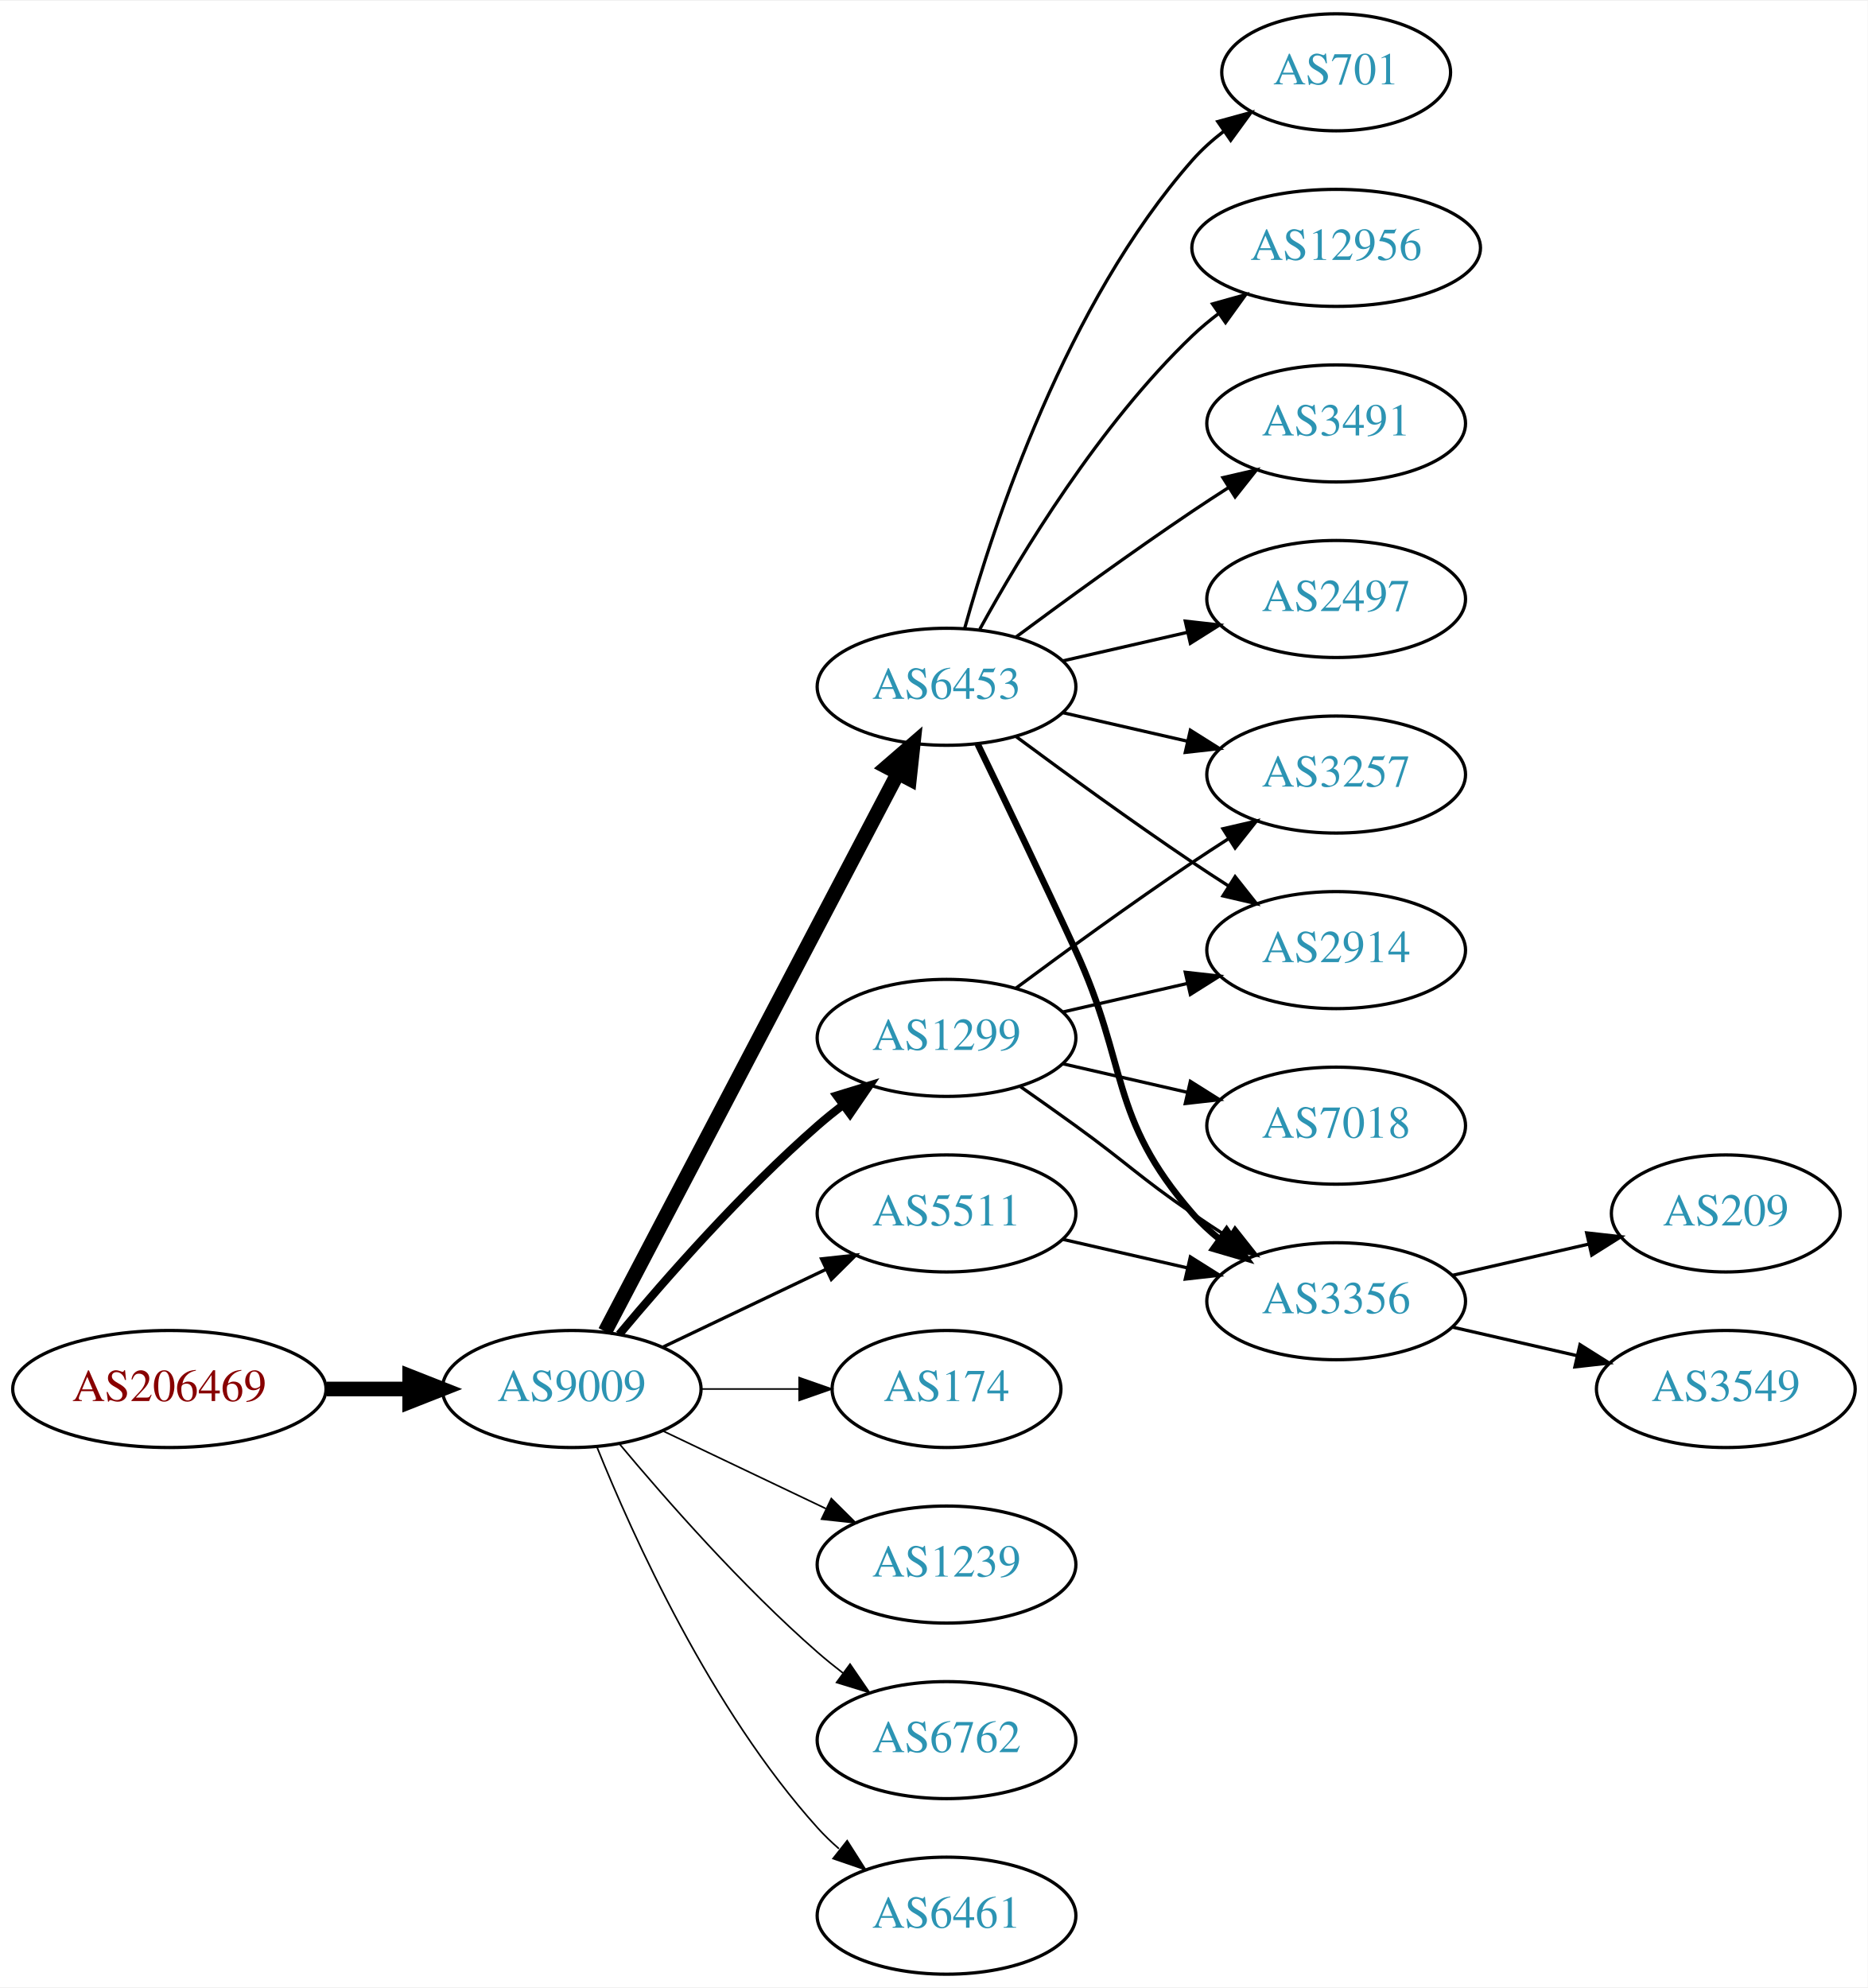
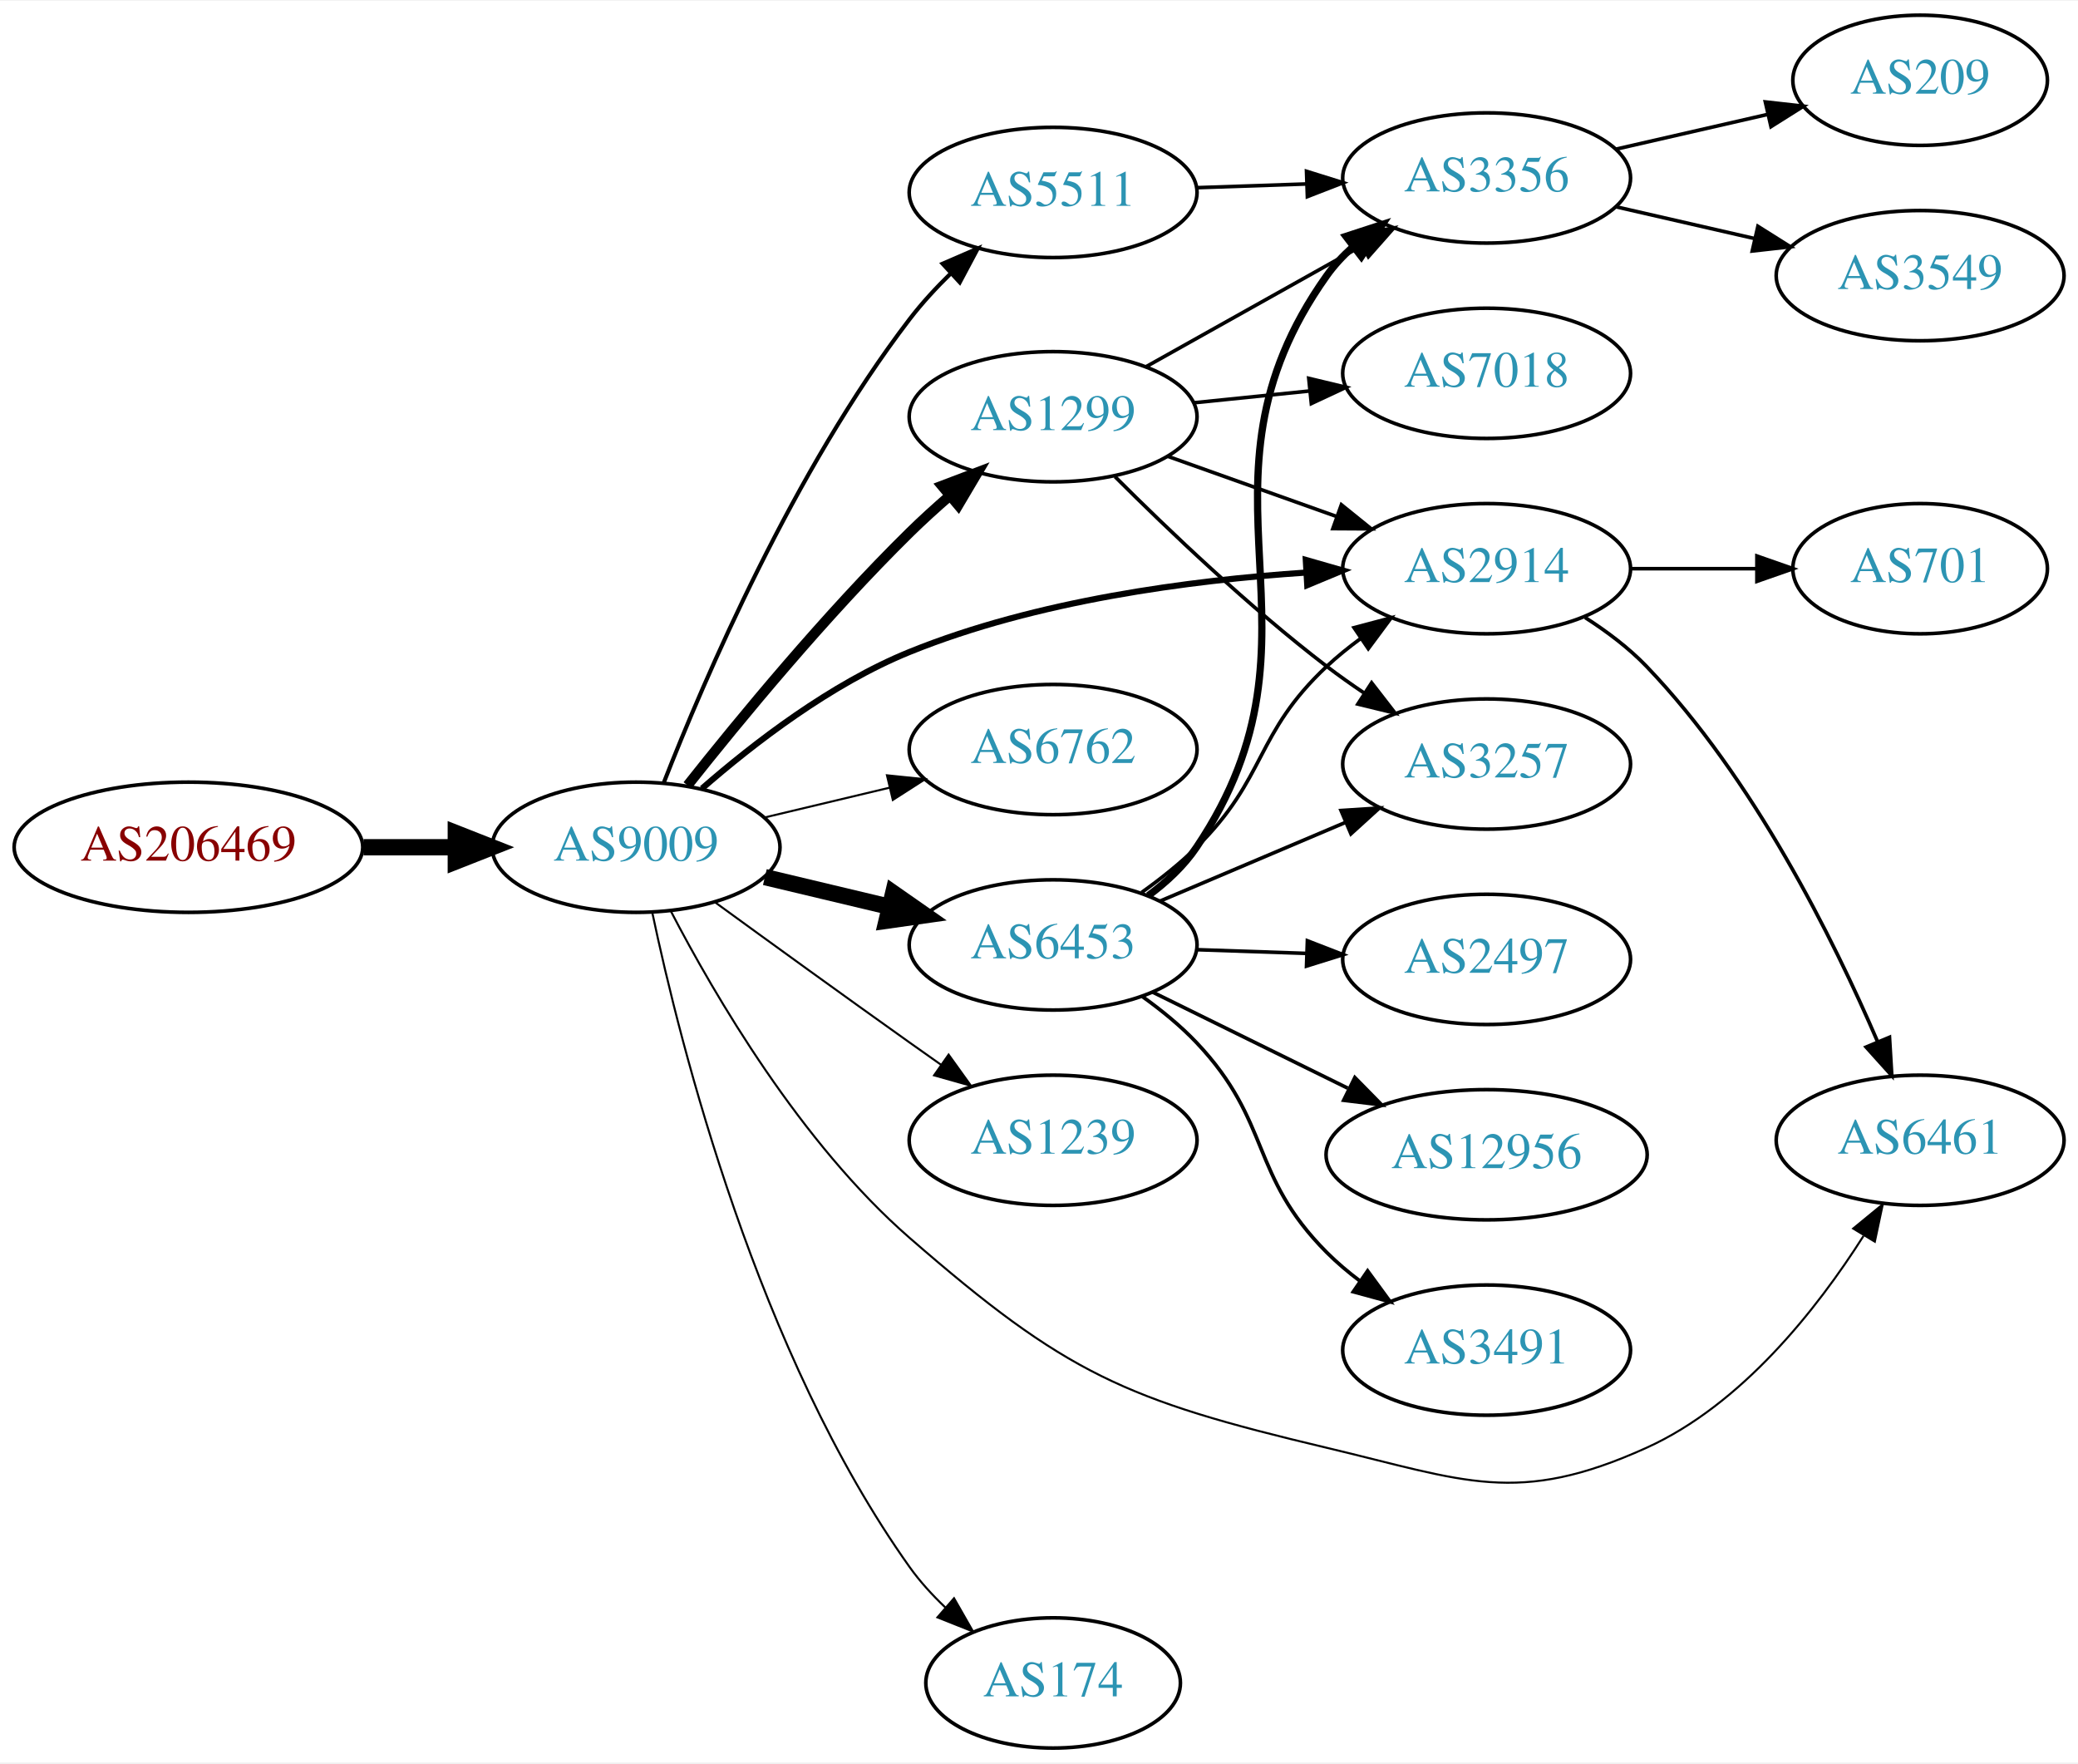
- <svg xmlns="http://www.w3.org/2000/svg" xmlns:xlink="http://www.w3.org/1999/xlink" width="574pt" height="611pt" viewBox="0.00 0.00 574.46 611.00">
-   <g id="graph0" class="graph" transform="scale(1 1) rotate(0) translate(4 607)">
-     <polygon fill="white" stroke="none" points="-4,4 -4,-607 570.463,-607 570.463,4 -4,4" />
+ <svg xmlns="http://www.w3.org/2000/svg" xmlns:xlink="http://www.w3.org/1999/xlink" width="574pt" height="487pt" viewBox="0.00 0.00 574.46 487.00">
+   <g id="graph0" class="graph" transform="scale(1 1) rotate(0) translate(4 483)">
+     <polygon fill="white" stroke="none" points="-4,4 -4,-483 570.463,-483 570.463,4 -4,4" />
    <g id="node1" class="node">
      <g id="a_node1">
        <a xlink:href="/asn/206469" xlink:title="AS206469 ~ Networked Creativity LLP [AT]">
-           <ellipse fill="#ffffff" stroke="black" cx="48.096" cy="-180" rx="48.192" ry="18" />
-           <text text-anchor="middle" x="48.096" y="-176.3" font-family="Times,serif" font-size="14.00" fill="#880000">AS206469</text>
+           <ellipse fill="#ffffff" stroke="black" cx="48.096" cy="-249" rx="48.192" ry="18" />
+           <text text-anchor="middle" x="48.096" y="-245.3" font-family="Times,serif" font-size="14.00" fill="#880000">AS206469</text>
        </a>
      </g>
    </g>
    <g id="node2" class="node">
      <g id="a_node2">
        <a xlink:href="/asn/9009" xlink:title="AS9009 ~ M247 Ltd [GB]">
-           <ellipse fill="#ffffff" stroke="black" cx="171.838" cy="-180" rx="39.794" ry="18" />
-           <text text-anchor="middle" x="171.838" y="-176.3" font-family="Times,serif" font-size="14.00" fill="#2c94b3">AS9009</text>
+           <ellipse fill="#ffffff" stroke="black" cx="171.838" cy="-249" rx="39.794" ry="18" />
+           <text text-anchor="middle" x="171.838" y="-245.3" font-family="Times,serif" font-size="14.00" fill="#2c94b3">AS9009</text>
        </a>
      </g>
    </g>
    <g id="edge1" class="edge">
-       <path fill="none" stroke="black" stroke-width="4.5" d="M96.513,-180C104.867,-180 113.577,-180 121.969,-180" />
-       <polygon fill="black" stroke="black" stroke-width="4.5" points="122.004,-183.938 132.004,-180 122.004,-176.063 122.004,-183.938" />
+       <path fill="none" stroke="black" stroke-width="4.5" d="M96.513,-249C104.867,-249 113.577,-249 121.969,-249" />
+       <polygon fill="black" stroke="black" stroke-width="4.5" points="122.004,-252.938 132.004,-249 122.004,-245.063 122.004,-252.938" />
    </g>
    <g id="node3" class="node">
      <g id="a_node3">
-         <a xlink:href="/asn/6453" xlink:title="AS6453 ~ TATA COMMUNICATIONS (AMERICA) INC [US]">
-           <ellipse fill="#ffffff" stroke="black" cx="287.131" cy="-396" rx="39.794" ry="18" />
-           <text text-anchor="middle" x="287.131" y="-392.3" font-family="Times,serif" font-size="14.00" fill="#2c94b3">AS6453</text>
+         <a xlink:href="/asn/1299" xlink:title="AS1299 ~ Telia Carrier [EU]">
+           <ellipse fill="#ffffff" stroke="black" cx="287.131" cy="-368" rx="39.794" ry="18" />
+           <text text-anchor="middle" x="287.131" y="-364.3" font-family="Times,serif" font-size="14.00" fill="#2c94b3">AS1299</text>
        </a>
      </g>
    </g>
    <g id="edge2" class="edge">
-       <path fill="none" stroke="black" stroke-width="4.5" d="M182.109,-197.676C201.951,-235.505 248.628,-324.499 272.115,-369.278" />
-       <polygon fill="black" stroke="black" stroke-width="4.5" points="268.759,-371.356 276.89,-378.383 275.732,-367.698 268.759,-371.356" />
+       <path fill="none" stroke="black" stroke-width="2.812" d="M186.073,-266.101C200.41,-284.21 224.346,-313.263 247.484,-336 250.952,-339.408 254.745,-342.85 258.556,-346.151" />
+       <polygon fill="black" stroke="black" stroke-width="2.812" points="256.4,-348.911 266.306,-352.67 260.906,-343.554 256.4,-348.911" />
    </g>
    <g id="node4" class="node">
      <g id="a_node4">
-         <a xlink:href="/asn/1299" xlink:title="AS1299 ~ Telia Carrier [EU]">
-           <ellipse fill="#ffffff" stroke="black" cx="287.131" cy="-288" rx="39.794" ry="18" />
-           <text text-anchor="middle" x="287.131" y="-284.3" font-family="Times,serif" font-size="14.00" fill="#2c94b3">AS1299</text>
+         <a xlink:href="/asn/6453" xlink:title="AS6453 ~ TATA COMMUNICATIONS (AMERICA) INC [US]">
+           <ellipse fill="#ffffff" stroke="black" cx="287.131" cy="-222" rx="39.794" ry="18" />
+           <text text-anchor="middle" x="287.131" y="-218.3" font-family="Times,serif" font-size="14.00" fill="#2c94b3">AS6453</text>
        </a>
      </g>
    </g>
    <g id="edge3" class="edge">
-       <path fill="none" stroke="black" stroke-width="2.5" d="M186.468,-196.817C200.751,-213.929 224.297,-240.745 247.484,-261 249.95,-263.154 252.589,-265.294 255.286,-267.372" />
-       <polygon fill="black" stroke="black" stroke-width="2.5" points="253.311,-270.264 263.44,-273.37 257.459,-264.625 253.311,-270.264" />
+       <path fill="none" stroke="black" stroke-width="4.5" d="M207.445,-240.752C218.316,-238.162 230.471,-235.265 241.913,-232.538" />
+       <polygon fill="black" stroke="black" stroke-width="4.5" points="242.921,-236.346 251.736,-230.197 241.095,-228.685 242.921,-236.346" />
    </g>
    <g id="node5" class="node">
      <g id="a_node5">
        <a xlink:href="/asn/5511" xlink:title="AS5511 ~ Orange S.A. [FR]">
-           <ellipse fill="#ffffff" stroke="black" cx="287.131" cy="-234" rx="39.794" ry="18" />
-           <text text-anchor="middle" x="287.131" y="-230.3" font-family="Times,serif" font-size="14.00" fill="#2c94b3">AS5511</text>
+           <ellipse fill="#ffffff" stroke="black" cx="287.131" cy="-430" rx="39.794" ry="18" />
+           <text text-anchor="middle" x="287.131" y="-426.3" font-family="Times,serif" font-size="14.00" fill="#2c94b3">AS5511</text>
        </a>
      </g>
    </g>
    <g id="edge4" class="edge">
-       <path fill="none" stroke="black" d="M199.974,-192.934C214.968,-200.081 233.789,-209.052 250.013,-216.785" />
-       <polygon fill="black" stroke="black" points="248.683,-220.028 259.216,-221.171 251.695,-213.709 248.683,-220.028" />
+       <path fill="none" stroke="black" stroke-width="1.125" d="M179.487,-266.814C190.735,-295.565 215.455,-353.193 247.484,-395 250.856,-399.401 254.827,-403.7 258.917,-407.693" />
+       <polygon fill="black" stroke="black" stroke-width="1.125" points="256.581,-410.3 266.304,-414.507 261.327,-405.154 256.581,-410.3" />
    </g>
    <g id="node6" class="node">
      <g id="a_node6">
-         <a xlink:href="/asn/174" xlink:title="AS174 ~ Cogent Communications [US]">
-           <ellipse fill="#ffffff" stroke="black" cx="287.131" cy="-180" rx="35.194" ry="18" />
-           <text text-anchor="middle" x="287.131" y="-176.3" font-family="Times,serif" font-size="14.00" fill="#2c94b3">AS174</text>
+         <a xlink:href="/asn/6762" xlink:title="AS6762 ~ TELECOM ITALIA SPARKLE S.p.A. [IT]">
+           <ellipse fill="#ffffff" stroke="black" cx="287.131" cy="-276" rx="39.794" ry="18" />
+           <text text-anchor="middle" x="287.131" y="-272.3" font-family="Times,serif" font-size="14.00" fill="#2c94b3">AS6762</text>
        </a>
      </g>
    </g>
    <g id="edge5" class="edge">
-       <path fill="none" stroke="black" stroke-width="0.5" d="M211.51,-180C221.215,-180 231.706,-180 241.669,-180" />
-       <polygon fill="black" stroke="black" stroke-width="0.5" points="241.805,-183.5 251.805,-180 241.805,-176.5 241.805,-183.5" />
+       <path fill="none" stroke="black" stroke-width="0.562" d="M207.445,-257.248C218.316,-259.838 230.471,-262.735 241.913,-265.462" />
+       <polygon fill="black" stroke="black" stroke-width="0.562" points="241.197,-268.889 251.736,-267.803 242.819,-262.08 241.197,-268.889" />
    </g>
    <g id="node7" class="node">
      <g id="a_node7">
-         <a xlink:href="/asn/1239" xlink:title="AS1239 ~ Sprint [US]">
-           <ellipse fill="#ffffff" stroke="black" cx="287.131" cy="-126" rx="39.794" ry="18" />
-           <text text-anchor="middle" x="287.131" y="-122.3" font-family="Times,serif" font-size="14.00" fill="#2c94b3">AS1239</text>
+         <a xlink:href="/asn/2914" xlink:title="AS2914 ~ NTT America, Inc. [US]">
+           <ellipse fill="#ffffff" stroke="black" cx="406.973" cy="-326" rx="39.794" ry="18" />
+           <text text-anchor="middle" x="406.973" y="-322.3" font-family="Times,serif" font-size="14.00" fill="#2c94b3">AS2914</text>
        </a>
      </g>
    </g>
    <g id="edge6" class="edge">
-       <path fill="none" stroke="black" stroke-width="0.5" d="M199.974,-167.066C214.968,-159.919 233.789,-150.948 250.013,-143.215" />
-       <polygon fill="black" stroke="black" stroke-width="0.5" points="251.695,-146.291 259.216,-138.829 248.683,-139.972 251.695,-146.291" />
+       <path fill="none" stroke="black" stroke-width="1.688" d="M190.061,-265.228C204.316,-277.672 225.695,-294.166 247.484,-303 282.476,-317.187 324.943,-322.795 357.108,-324.933" />
+       <polygon fill="black" stroke="black" stroke-width="1.688" points="356.981,-328.431 367.166,-325.512 357.384,-321.443 356.981,-328.431" />
    </g>
    <g id="node8" class="node">
      <g id="a_node8">
-         <a xlink:href="/asn/6762" xlink:title="AS6762 ~ TELECOM ITALIA SPARKLE S.p.A. [IT]">
-           <ellipse fill="#ffffff" stroke="black" cx="287.131" cy="-72" rx="39.794" ry="18" />
-           <text text-anchor="middle" x="287.131" y="-68.3" font-family="Times,serif" font-size="14.00" fill="#2c94b3">AS6762</text>
+         <a xlink:href="/asn/1239" xlink:title="AS1239 ~ Sprint [US]">
+           <ellipse fill="#ffffff" stroke="black" cx="287.131" cy="-168" rx="39.794" ry="18" />
+           <text text-anchor="middle" x="287.131" y="-164.3" font-family="Times,serif" font-size="14.00" fill="#2c94b3">AS1239</text>
        </a>
      </g>
    </g>
    <g id="edge7" class="edge">
-       <path fill="none" stroke="black" stroke-width="0.5" d="M186.468,-163.183C200.751,-146.071 224.297,-119.255 247.484,-99 249.95,-96.846 252.589,-94.706 255.286,-92.628" />
-       <polygon fill="black" stroke="black" stroke-width="0.5" points="257.459,-95.375 263.44,-86.63 253.311,-89.736 257.459,-95.375" />
+       <path fill="none" stroke="black" stroke-width="0.562" d="M193.686,-233.778C208.62,-222.909 229.234,-207.975 247.484,-195 250.305,-192.995 253.248,-190.915 256.196,-188.841" />
+       <polygon fill="black" stroke="black" stroke-width="0.562" points="258.242,-191.681 264.421,-183.074 254.223,-185.95 258.242,-191.681" />
    </g>
    <g id="node9" class="node">
      <g id="a_node9">
        <a xlink:href="/asn/6461" xlink:title="AS6461 ~ Zayo Bandwidth [US]">
-           <ellipse fill="#ffffff" stroke="black" cx="287.131" cy="-18" rx="39.794" ry="18" />
-           <text text-anchor="middle" x="287.131" y="-14.3" font-family="Times,serif" font-size="14.00" fill="#2c94b3">AS6461</text>
+           <ellipse fill="#ffffff" stroke="black" cx="526.816" cy="-168" rx="39.794" ry="18" />
+           <text text-anchor="middle" x="526.816" y="-164.3" font-family="Times,serif" font-size="14.00" fill="#2c94b3">AS6461</text>
        </a>
      </g>
    </g>
    <g id="edge8" class="edge">
-       <path fill="none" stroke="black" stroke-width="0.5" d="M179.586,-162.213C190.637,-134.757 214.69,-81.422 247.484,-45 249.487,-42.776 251.706,-40.637 254.038,-38.603" />
-       <polygon fill="black" stroke="black" stroke-width="0.5" points="256.569,-41.065 262.257,-32.127 252.236,-35.567 256.569,-41.065" />
+       <path fill="none" stroke="black" stroke-width="0.562" d="M181.491,-231.269C193.56,-208.037 217.393,-167.183 247.484,-141 290.757,-103.348 306.968,-96.247 362.777,-83 401.001,-73.927 415.38,-66.799 451.17,-83 477.546,-94.94 498.298,-121.316 511.157,-141.542" />
+       <polygon fill="black" stroke="black" stroke-width="0.562" points="508.314,-143.604 516.501,-150.329 514.295,-139.966 508.314,-143.604" />
    </g>
    <g id="node10" class="node">
      <g id="a_node10">
-         <a xlink:href="/asn/2497" xlink:title="AS2497 ~ Internet Initiative Japan Inc. [JP]">
-           <ellipse fill="#ffffff" stroke="black" cx="406.973" cy="-423" rx="39.794" ry="18" />
-           <text text-anchor="middle" x="406.973" y="-419.3" font-family="Times,serif" font-size="14.00" fill="#2c94b3">AS2497</text>
+         <a xlink:href="/asn/174" xlink:title="AS174 ~ Cogent Communications [US]">
+           <ellipse fill="#ffffff" stroke="black" cx="287.131" cy="-18" rx="35.194" ry="18" />
+           <text text-anchor="middle" x="287.131" y="-14.3" font-family="Times,serif" font-size="14.00" fill="#2c94b3">AS174</text>
        </a>
      </g>
    </g>
    <g id="edge9" class="edge">
-       <path fill="none" stroke="black" d="M322.85,-403.955C334.85,-406.704 348.471,-409.825 361.164,-412.733" />
-       <polygon fill="black" stroke="black" points="360.566,-416.187 371.095,-415.009 362.129,-409.364 360.566,-416.187" />
+       <path fill="none" stroke="black" stroke-width="0.562" d="M176.302,-231.037C184.057,-194.261 205.519,-108.902 247.484,-50 250.305,-46.04 253.733,-42.286 257.369,-38.836" />
+       <polygon fill="black" stroke="black" stroke-width="0.562" points="259.741,-41.412 264.998,-32.213 255.152,-36.127 259.741,-41.412" />
+     </g>
+     <g id="edge24" class="edge">
+       <path fill="none" stroke="black" d="M318.785,-357.075C332.994,-352.01 350.078,-345.922 365.343,-340.481" />
+       <polygon fill="black" stroke="black" points="366.819,-343.671 375.063,-337.017 364.469,-337.077 366.819,-343.671" />
    </g>
    <g id="node11" class="node">
      <g id="a_node11">
        <a xlink:href="/asn/3356" xlink:title="AS3356 ~ Level 3 Parent, LLC [US]">
-           <ellipse fill="#ffffff" stroke="black" cx="406.973" cy="-207" rx="39.794" ry="18" />
-           <text text-anchor="middle" x="406.973" y="-203.3" font-family="Times,serif" font-size="14.00" fill="#2c94b3">AS3356</text>
-         </a>
-       </g>
+           <ellipse fill="#ffffff" stroke="black" cx="406.973" cy="-434" rx="39.794" ry="18" />
+           <text text-anchor="middle" x="406.973" y="-430.3" font-family="Times,serif" font-size="14.00" fill="#2c94b3">AS3356</text>
+         </a>
+       </g>
+     </g>
+     <g id="edge21" class="edge">
+       <path fill="none" stroke="black" d="M312.835,-381.836C330.119,-391.516 353.414,-404.563 372.383,-415.187" />
+       <polygon fill="black" stroke="black" points="370.867,-418.35 381.302,-420.182 374.288,-412.242 370.867,-418.35" />
+     </g>
+     <g id="node14" class="node">
+       <g id="a_node14">
+         <a xlink:href="/asn/3257" xlink:title="AS3257 ~ GTT [DE]">
+           <ellipse fill="#ffffff" stroke="black" cx="406.973" cy="-272" rx="39.794" ry="18" />
+           <text text-anchor="middle" x="406.973" y="-268.3" font-family="Times,serif" font-size="14.00" fill="#2c94b3">AS3257</text>
+         </a>
+       </g>
+     </g>
+     <g id="edge23" class="edge">
+       <path fill="none" stroke="black" d="M304.239,-351.439C318.848,-336.837 341.321,-315.392 362.777,-299 366.098,-296.463 369.664,-293.943 373.273,-291.52" />
+       <polygon fill="black" stroke="black" points="375.182,-294.453 381.672,-286.079 371.376,-288.578 375.182,-294.453" />
+     </g>
+     <g id="node19" class="node">
+       <g id="a_node19">
+         <a xlink:href="/asn/7018" xlink:title="AS7018 ~ AT&amp;T Services, Inc. [US]">
+           <ellipse fill="#ffffff" stroke="black" cx="406.973" cy="-380" rx="39.794" ry="18" />
+           <text text-anchor="middle" x="406.973" y="-376.3" font-family="Times,serif" font-size="14.00" fill="#2c94b3">AS7018</text>
+         </a>
+       </g>
+     </g>
+     <g id="edge22" class="edge">
+       <path fill="none" stroke="black" d="M326.066,-371.863C336.263,-372.901 347.426,-374.038 358.088,-375.124" />
+       <polygon fill="black" stroke="black" points="357.807,-378.613 368.11,-376.144 358.516,-371.649 357.807,-378.613" />
+     </g>
+     <g id="edge11" class="edge">
+       <path fill="none" stroke="black" d="M311.607,-236.507C316.868,-240.261 322.231,-244.518 326.777,-249 346.277,-268.225 342.792,-280.281 362.777,-299 365.672,-301.711 368.878,-304.301 372.197,-306.729" />
+       <polygon fill="black" stroke="black" points="370.329,-309.69 380.569,-312.407 374.258,-303.897 370.329,-309.69" />
    </g>
    <g id="edge10" class="edge">
-       <path fill="none" stroke="black" stroke-width="2" d="M296.712,-378.367C304.636,-362.002 316.672,-336.935 326.777,-315 343.261,-279.219 336.943,-263.742 362.777,-234 365.242,-231.162 368.079,-228.523 371.097,-226.094" />
-       <polygon fill="black" stroke="black" stroke-width="2" points="373.283,-228.833 379.375,-220.164 369.207,-223.142 373.283,-228.833" />
+       <path fill="none" stroke="black" stroke-width="2" d="M313.429,-235.621C318.486,-239.364 323.304,-243.84 326.777,-249 366.997,-308.745 321.042,-348.303 362.777,-407 364.776,-409.811 367.168,-412.392 369.788,-414.748" />
+       <polygon fill="black" stroke="black" stroke-width="2" points="368.091,-417.856 378.162,-421.146 372.34,-412.294 368.091,-417.856" />
    </g>
    <g id="node12" class="node">
      <g id="a_node12">
-         <a xlink:href="/asn/701" xlink:title="AS701 ~ UUNET [US]">
-           <ellipse fill="#ffffff" stroke="black" cx="406.973" cy="-585" rx="35.194" ry="18" />
-           <text text-anchor="middle" x="406.973" y="-581.3" font-family="Times,serif" font-size="14.00" fill="#2c94b3">AS701</text>
-         </a>
-       </g>
-     </g>
-     <g id="edge11" class="edge">
-       <path fill="none" stroke="black" d="M292.704,-413.946C301.61,-445.995 323.894,-513.842 362.777,-558 365.605,-561.211 368.906,-564.172 372.401,-566.864" />
-       <polygon fill="black" stroke="black" points="370.558,-569.845 380.776,-572.645 374.535,-564.084 370.558,-569.845" />
+         <a xlink:href="/asn/12956" xlink:title="AS12956 ~ TELXIUS [ES]">
+           <ellipse fill="#ffffff" stroke="black" cx="406.973" cy="-164" rx="44.393" ry="18" />
+           <text text-anchor="middle" x="406.973" y="-160.3" font-family="Times,serif" font-size="14.00" fill="#2c94b3">AS12956</text>
+         </a>
+       </g>
+     </g>
+     <g id="edge12" class="edge">
+       <path fill="none" stroke="black" d="M314.577,-208.984C330.494,-201.149 351.01,-191.052 368.57,-182.41" />
+       <polygon fill="black" stroke="black" points="370.546,-185.338 377.973,-177.781 367.455,-179.057 370.546,-185.338" />
    </g>
    <g id="node13" class="node">
      <g id="a_node13">
-         <a xlink:href="/asn/12956" xlink:title="AS12956 ~ TELXIUS [ES]">
-           <ellipse fill="#ffffff" stroke="black" cx="406.973" cy="-531" rx="44.393" ry="18" />
-           <text text-anchor="middle" x="406.973" y="-527.3" font-family="Times,serif" font-size="14.00" fill="#2c94b3">AS12956</text>
-         </a>
-       </g>
-     </g>
-     <g id="edge12" class="edge">
-       <path fill="none" stroke="black" d="M297.372,-413.713C309.918,-436.561 334.095,-476.611 362.777,-504 365.284,-506.393 368.035,-508.687 370.898,-510.855" />
-       <polygon fill="black" stroke="black" points="368.944,-513.759 379.148,-516.61 372.949,-508.018 368.944,-513.759" />
-     </g>
-     <g id="node14" class="node">
-       <g id="a_node14">
        <a xlink:href="/asn/3491" xlink:title="AS3491 ~ PCCW Global, Inc. [US]">
-           <ellipse fill="#ffffff" stroke="black" cx="406.973" cy="-477" rx="39.794" ry="18" />
-           <text text-anchor="middle" x="406.973" y="-473.3" font-family="Times,serif" font-size="14.00" fill="#2c94b3">AS3491</text>
+           <ellipse fill="#ffffff" stroke="black" cx="406.973" cy="-110" rx="39.794" ry="18" />
+           <text text-anchor="middle" x="406.973" y="-106.3" font-family="Times,serif" font-size="14.00" fill="#2c94b3">AS3491</text>
        </a>
      </g>
    </g>
    <g id="edge13" class="edge">
-       <path fill="none" stroke="black" d="M308.461,-411.277C323.324,-422.304 344.068,-437.407 362.777,-450 366.326,-452.389 370.077,-454.839 373.825,-457.242" />
-       <polygon fill="black" stroke="black" points="372.151,-460.325 382.474,-462.712 375.893,-454.409 372.151,-460.325" />
+       <path fill="none" stroke="black" d="M311.833,-207.715C317.085,-203.952 322.387,-199.635 326.777,-195 347.64,-172.972 341.358,-158.487 362.777,-137 365.577,-134.191 368.722,-131.538 372.004,-129.072" />
+       <polygon fill="black" stroke="black" points="374.074,-131.897 380.33,-123.346 370.107,-126.129 374.074,-131.897" />
+     </g>
+     <g id="edge14" class="edge">
+       <path fill="none" stroke="black" d="M316.657,-234.104C332.031,-240.627 351.208,-248.763 367.846,-255.823" />
+       <polygon fill="black" stroke="black" points="366.729,-259.151 377.301,-259.835 369.463,-252.707 366.729,-259.151" />
    </g>
    <g id="node15" class="node">
      <g id="a_node15">
-         <a xlink:href="/asn/2914" xlink:title="AS2914 ~ NTT America, Inc. [US]">
-           <ellipse fill="#ffffff" stroke="black" cx="406.973" cy="-315" rx="39.794" ry="18" />
-           <text text-anchor="middle" x="406.973" y="-311.3" font-family="Times,serif" font-size="14.00" fill="#2c94b3">AS2914</text>
-         </a>
-       </g>
-     </g>
-     <g id="edge14" class="edge">
-       <path fill="none" stroke="black" d="M308.461,-380.723C323.324,-369.696 344.068,-354.593 362.777,-342 366.326,-339.611 370.077,-337.161 373.825,-334.758" />
-       <polygon fill="black" stroke="black" points="375.893,-337.591 382.474,-329.288 372.151,-331.675 375.893,-337.591" />
+         <a xlink:href="/asn/2497" xlink:title="AS2497 ~ Internet Initiative Japan Inc. [JP]">
+           <ellipse fill="#ffffff" stroke="black" cx="406.973" cy="-218" rx="39.794" ry="18" />
+           <text text-anchor="middle" x="406.973" y="-214.3" font-family="Times,serif" font-size="14.00" fill="#2c94b3">AS2497</text>
+         </a>
+       </g>
+     </g>
+     <g id="edge15" class="edge">
+       <path fill="none" stroke="black" d="M326.717,-220.69C336.484,-220.359 347.1,-219.998 357.294,-219.652" />
+       <polygon fill="black" stroke="black" points="357.425,-223.15 367.301,-219.313 357.188,-216.154 357.425,-223.15" />
+     </g>
+     <g id="edge18" class="edge">
+       <path fill="none" stroke="black" d="M326.717,-431.31C336.484,-431.641 347.1,-432.002 357.294,-432.348" />
+       <polygon fill="black" stroke="black" points="357.188,-435.846 367.301,-432.687 357.425,-428.85 357.188,-435.846" />
+     </g>
+     <g id="edge16" class="edge">
+       <path fill="none" stroke="black" d="M434.203,-312.499C440.214,-308.654 446.27,-304.104 451.17,-299 480.684,-268.259 502.849,-223.636 515.075,-195.221" />
+       <polygon fill="black" stroke="black" points="518.346,-196.471 518.981,-185.895 511.889,-193.767 518.346,-196.471" />
    </g>
    <g id="node16" class="node">
      <g id="a_node16">
-         <a xlink:href="/asn/3257" xlink:title="AS3257 ~ GTT [DE]">
-           <ellipse fill="#ffffff" stroke="black" cx="406.973" cy="-369" rx="39.794" ry="18" />
-           <text text-anchor="middle" x="406.973" y="-365.3" font-family="Times,serif" font-size="14.00" fill="#2c94b3">AS3257</text>
-         </a>
-       </g>
-     </g>
-     <g id="edge15" class="edge">
-       <path fill="none" stroke="black" d="M322.85,-388.045C334.85,-385.296 348.471,-382.175 361.164,-379.267" />
-       <polygon fill="black" stroke="black" points="362.129,-382.636 371.095,-376.991 360.566,-375.813 362.129,-382.636" />
-     </g>
-     <g id="edge18" class="edge">
-       <path fill="none" stroke="black" d="M309.888,-272.991C315.422,-269.121 321.341,-264.936 326.777,-261 342.977,-249.271 346.283,-245.311 362.777,-234 366.306,-231.581 370.043,-229.111 373.784,-226.698" />
-       <polygon fill="black" stroke="black" points="375.856,-229.528 382.425,-221.216 372.106,-223.618 375.856,-229.528" />
-     </g>
-     <g id="edge19" class="edge">
-       <path fill="none" stroke="black" d="M322.85,-295.955C334.85,-298.704 348.471,-301.825 361.164,-304.733" />
-       <polygon fill="black" stroke="black" points="360.566,-308.187 371.095,-307.009 362.129,-301.364 360.566,-308.187" />
-     </g>
-     <g id="edge16" class="edge">
-       <path fill="none" stroke="black" d="M308.461,-303.277C323.324,-314.304 344.068,-329.407 362.777,-342 366.326,-344.389 370.077,-346.839 373.825,-349.242" />
-       <polygon fill="black" stroke="black" points="372.151,-352.325 382.474,-354.712 375.893,-346.409 372.151,-352.325" />
+         <a xlink:href="/asn/701" xlink:title="AS701 ~ UUNET [US]">
+           <ellipse fill="#ffffff" stroke="black" cx="526.816" cy="-326" rx="35.194" ry="18" />
+           <text text-anchor="middle" x="526.816" y="-322.3" font-family="Times,serif" font-size="14.00" fill="#2c94b3">AS701</text>
+         </a>
+       </g>
+     </g>
+     <g id="edge17" class="edge">
+       <path fill="none" stroke="black" d="M446.886,-326C457.973,-326 470.132,-326 481.515,-326" />
+       <polygon fill="black" stroke="black" points="481.697,-329.5 491.696,-326 481.696,-322.5 481.697,-329.5" />
    </g>
    <g id="node17" class="node">
      <g id="a_node17">
-         <a xlink:href="/asn/7018" xlink:title="AS7018 ~ AT&amp;T Services, Inc. [US]">
-           <ellipse fill="#ffffff" stroke="black" cx="406.973" cy="-261" rx="39.794" ry="18" />
-           <text text-anchor="middle" x="406.973" y="-257.3" font-family="Times,serif" font-size="14.00" fill="#2c94b3">AS7018</text>
-         </a>
-       </g>
-     </g>
-     <g id="edge17" class="edge">
-       <path fill="none" stroke="black" d="M322.85,-280.045C334.85,-277.296 348.471,-274.175 361.164,-271.267" />
-       <polygon fill="black" stroke="black" points="362.129,-274.636 371.095,-268.991 360.566,-267.813 362.129,-274.636" />
-     </g>
-     <g id="edge20" class="edge">
-       <path fill="none" stroke="black" d="M322.85,-226.045C334.85,-223.296 348.471,-220.175 361.164,-217.267" />
-       <polygon fill="black" stroke="black" points="362.129,-220.636 371.095,-214.991 360.566,-213.813 362.129,-220.636" />
+         <a xlink:href="/asn/209" xlink:title="AS209 ~ CenturyLink Communications, LLC [US]">
+           <ellipse fill="#ffffff" stroke="black" cx="526.816" cy="-461" rx="35.194" ry="18" />
+           <text text-anchor="middle" x="526.816" y="-457.3" font-family="Times,serif" font-size="14.00" fill="#2c94b3">AS209</text>
+         </a>
+       </g>
+     </g>
+     <g id="edge19" class="edge">
+       <path fill="none" stroke="black" d="M442.693,-441.955C455.785,-444.955 470.807,-448.396 484.448,-451.522" />
+       <polygon fill="black" stroke="black" points="484.026,-455.016 494.555,-453.838 485.59,-448.193 484.026,-455.016" />
    </g>
    <g id="node18" class="node">
      <g id="a_node18">
-         <a xlink:href="/asn/209" xlink:title="AS209 ~ CenturyLink Communications, LLC [US]">
-           <ellipse fill="#ffffff" stroke="black" cx="526.816" cy="-234" rx="35.194" ry="18" />
-           <text text-anchor="middle" x="526.816" y="-230.3" font-family="Times,serif" font-size="14.00" fill="#2c94b3">AS209</text>
-         </a>
-       </g>
-     </g>
-     <g id="edge21" class="edge">
-       <path fill="none" stroke="black" d="M442.693,-214.955C455.785,-217.955 470.807,-221.396 484.448,-224.522" />
-       <polygon fill="black" stroke="black" points="484.026,-228.016 494.555,-226.838 485.59,-221.193 484.026,-228.016" />
-     </g>
-     <g id="node19" class="node">
-       <g id="a_node19">
        <a xlink:href="/asn/3549" xlink:title="AS3549 ~ Level 3 Parent, LLC [US]">
-           <ellipse fill="#ffffff" stroke="black" cx="526.816" cy="-180" rx="39.794" ry="18" />
-           <text text-anchor="middle" x="526.816" y="-176.3" font-family="Times,serif" font-size="14.00" fill="#2c94b3">AS3549</text>
-         </a>
-       </g>
-     </g>
-     <g id="edge22" class="edge">
-       <path fill="none" stroke="black" d="M442.693,-199.045C454.693,-196.296 468.314,-193.175 481.006,-190.267" />
-       <polygon fill="black" stroke="black" points="481.972,-193.636 490.938,-187.991 480.409,-186.813 481.972,-193.636" />
+           <ellipse fill="#ffffff" stroke="black" cx="526.816" cy="-407" rx="39.794" ry="18" />
+           <text text-anchor="middle" x="526.816" y="-403.3" font-family="Times,serif" font-size="14.00" fill="#2c94b3">AS3549</text>
+         </a>
+       </g>
+     </g>
+     <g id="edge20" class="edge">
+       <path fill="none" stroke="black" d="M442.693,-426.045C454.693,-423.296 468.314,-420.175 481.006,-417.267" />
+       <polygon fill="black" stroke="black" points="481.972,-420.636 490.938,-414.991 480.409,-413.813 481.972,-420.636" />
    </g>
  </g>
</svg>
